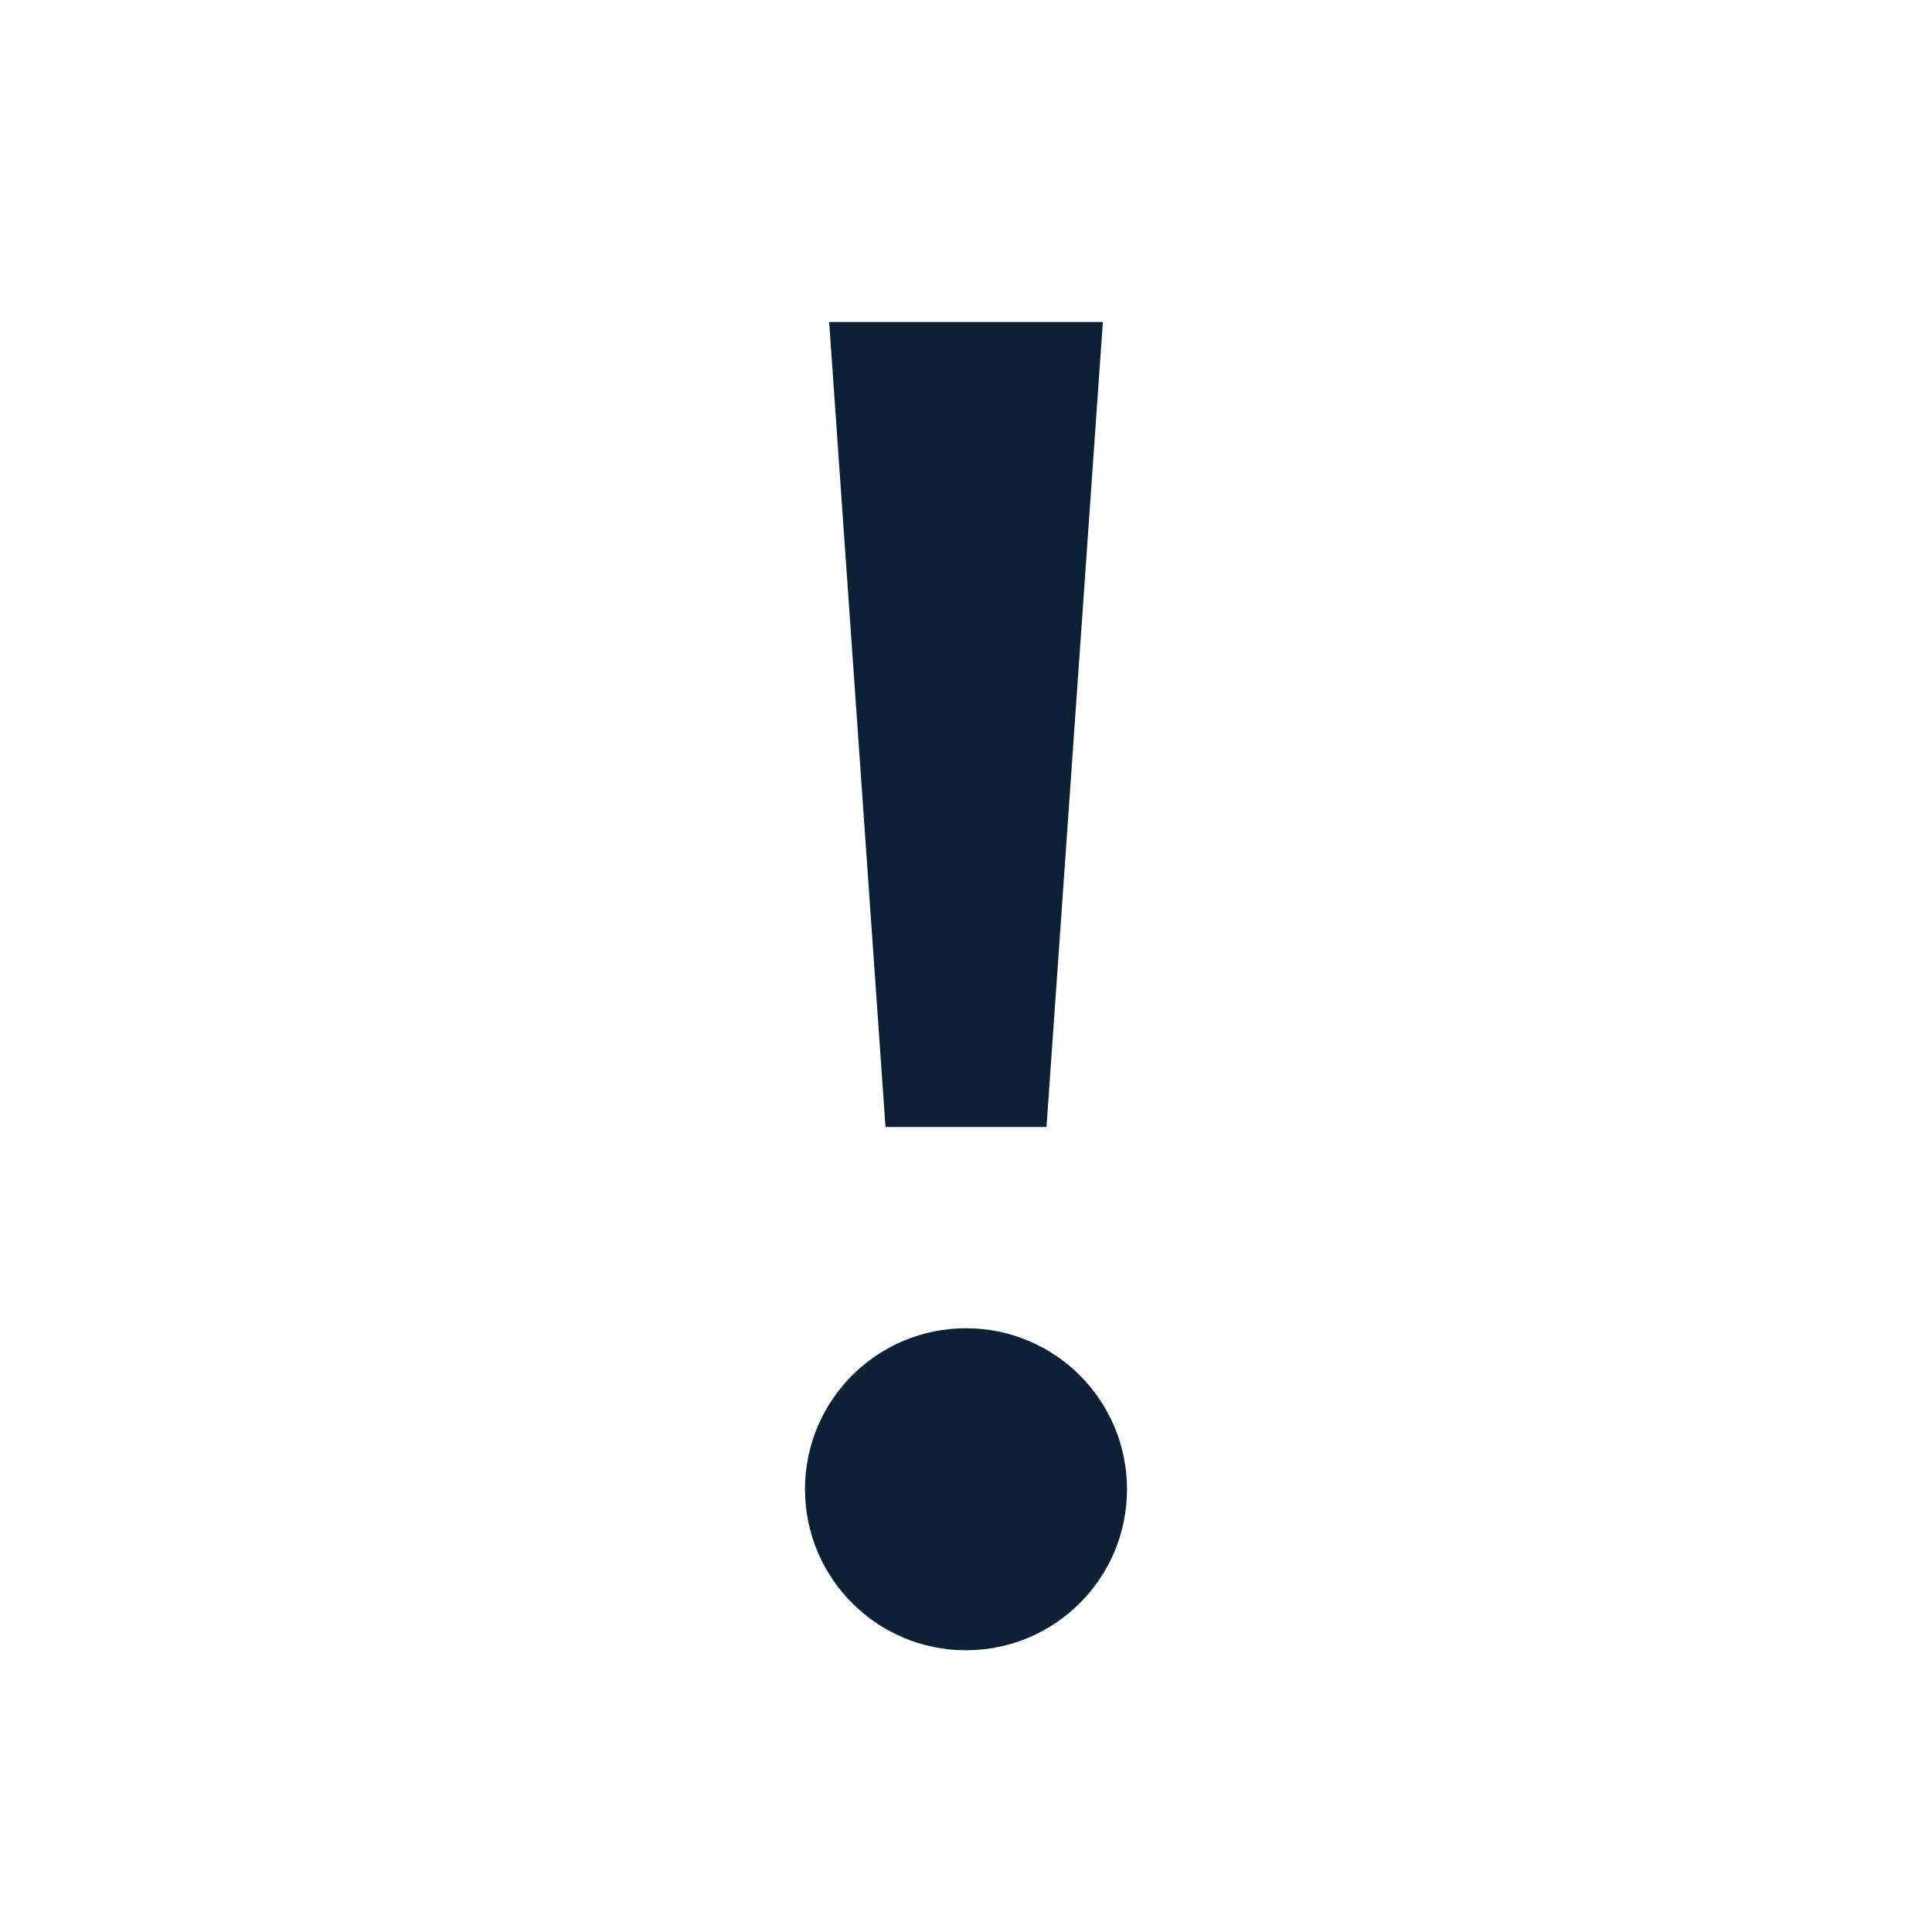
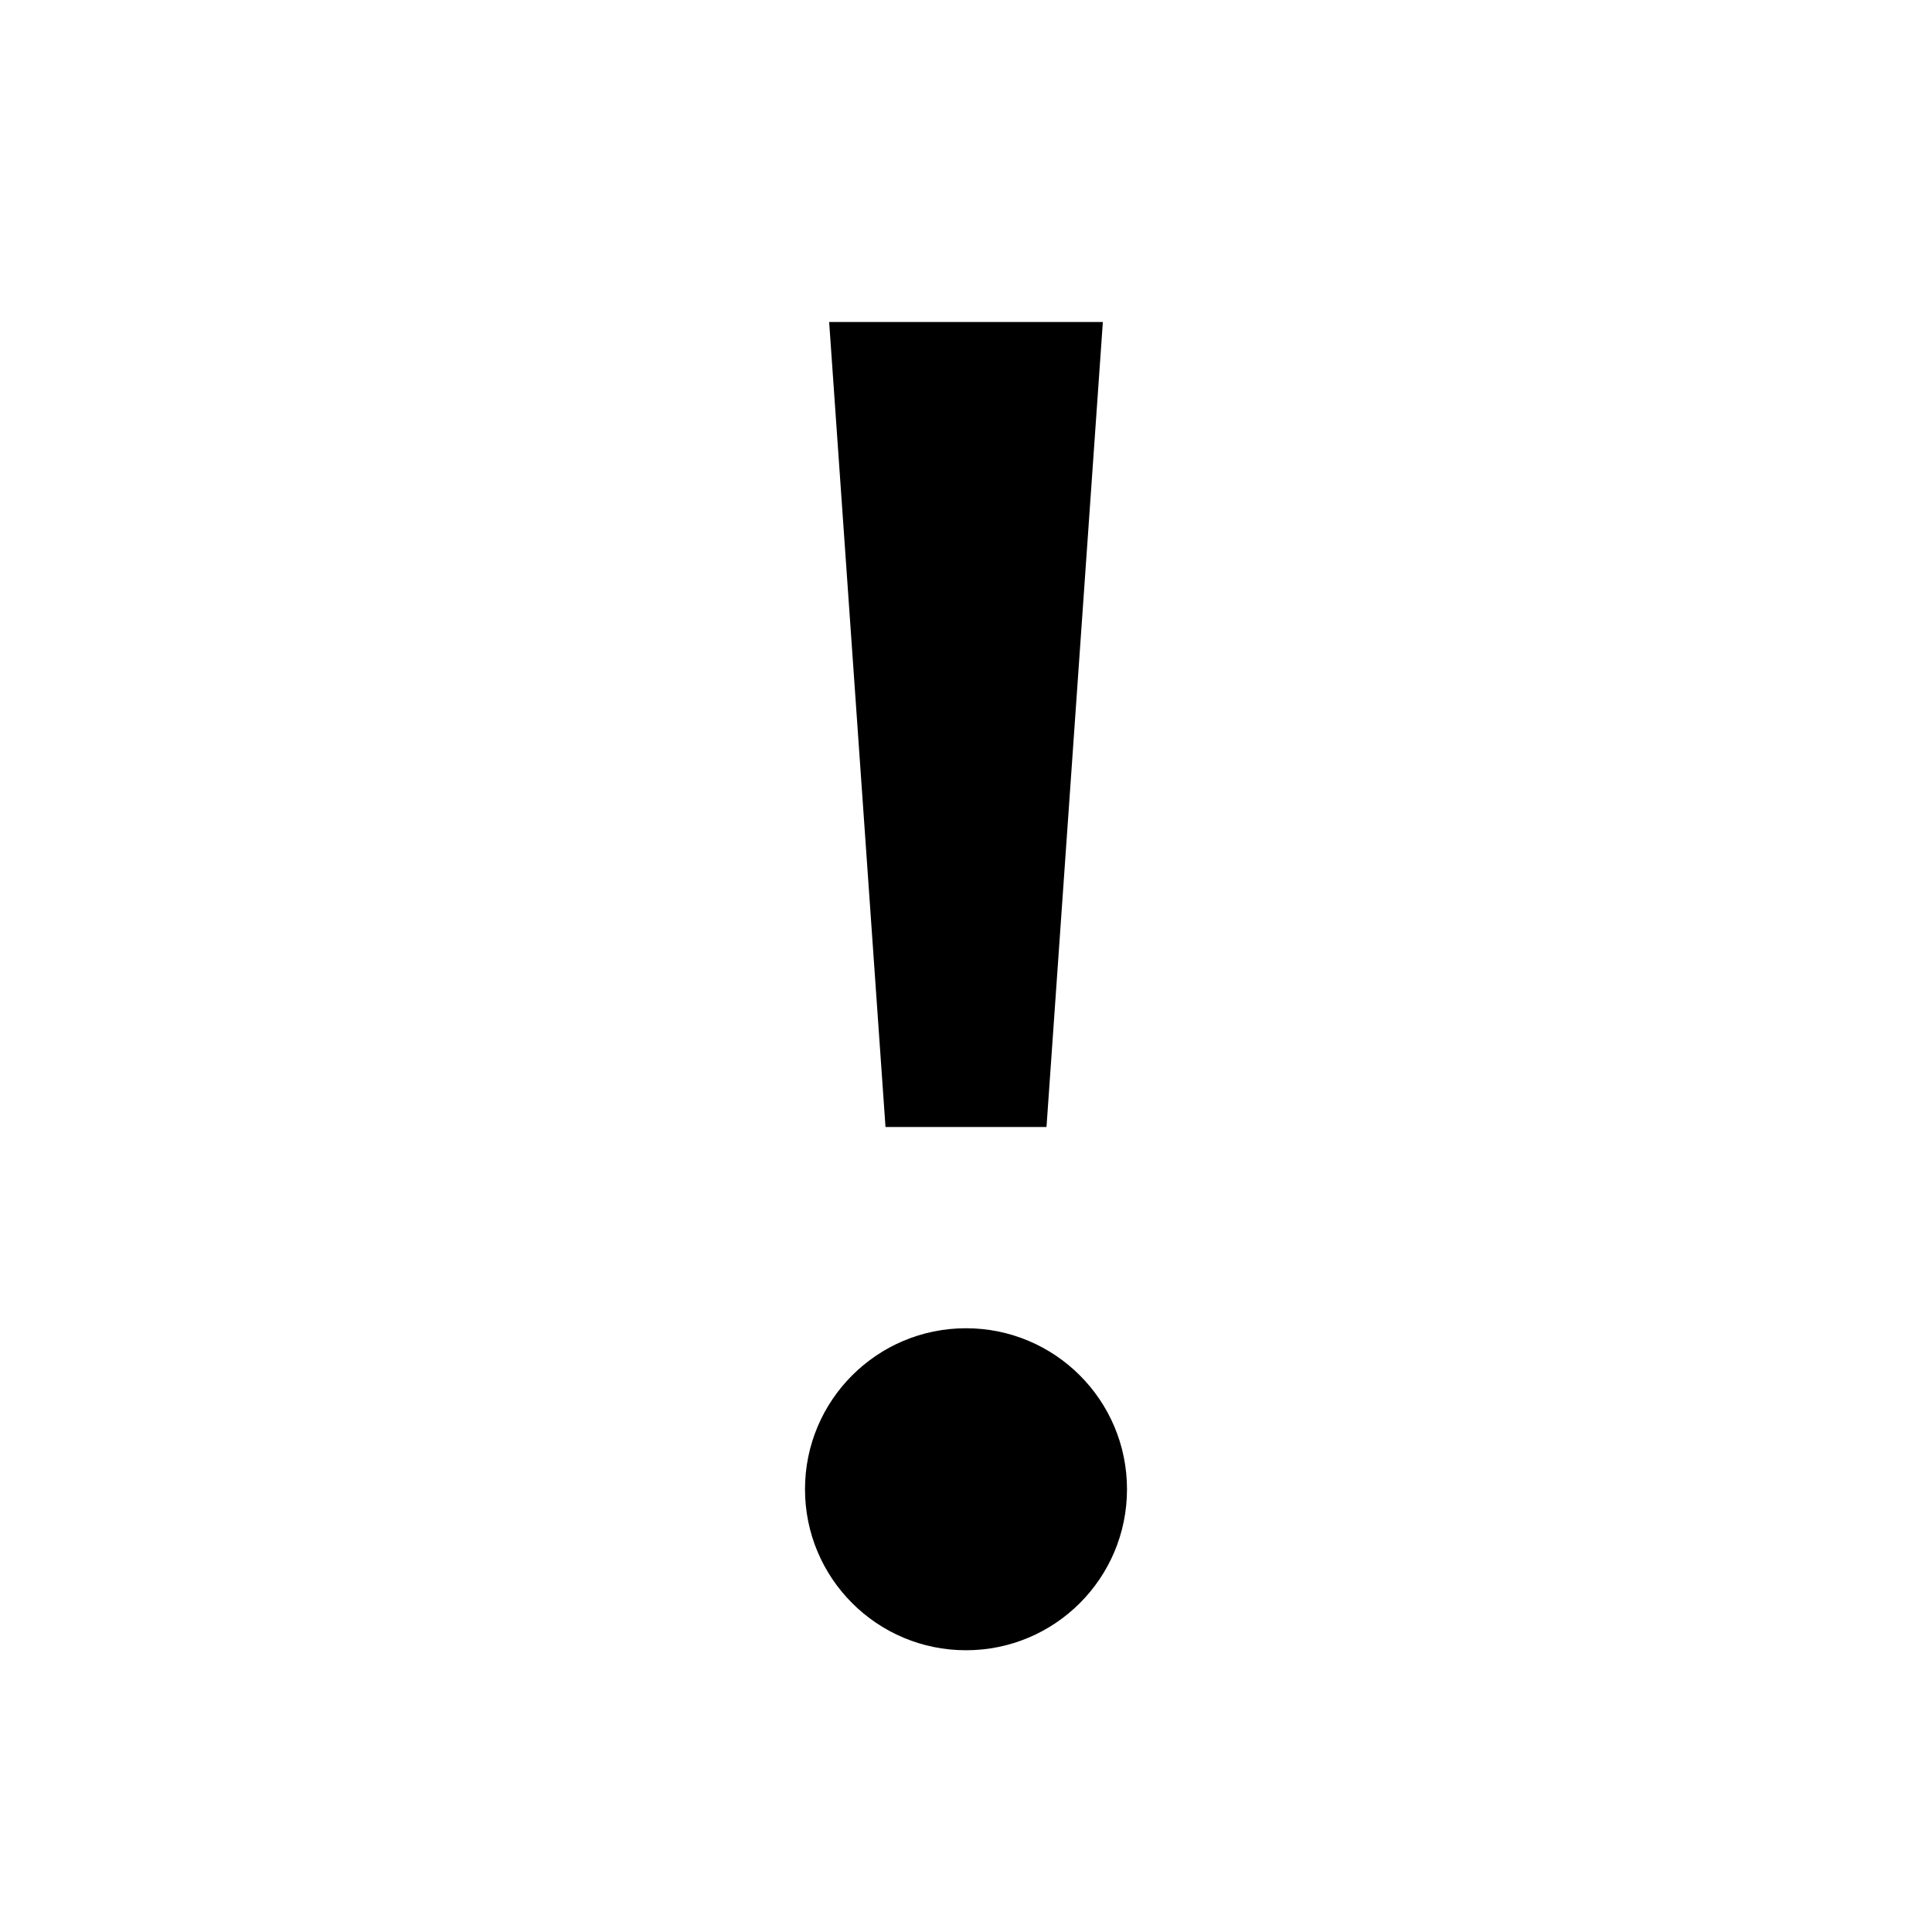
<svg xmlns="http://www.w3.org/2000/svg" width="24" height="24" viewBox="0 0 24 24" fill="none">
  <rect width="24" height="24" fill="none" />
-   <path fill-rule="evenodd" clip-rule="evenodd" d="M13.7 4H10.3L11 14H13L13.7 4ZM12 20.5C13.105 20.5 14 19.605 14 18.5C14 17.395 13.105 16.5 12 16.5C10.895 16.5 10 17.395 10 18.5C10 19.605 10.895 20.5 12 20.5Z" fill="#0B1F35" />
+   <path d="M13.7 4H10.3L11 14H13L13.7 4Z" fill="#000000" />
+   <path d="M12 20.5C13.105 20.5 14 19.605 14 18.5C14 17.395 13.105 16.5 12 16.5C10.895 16.5 10 17.395 10 18.5C10 19.605 10.895 20.5 12 20.5Z" fill="#000000" />
</svg>
